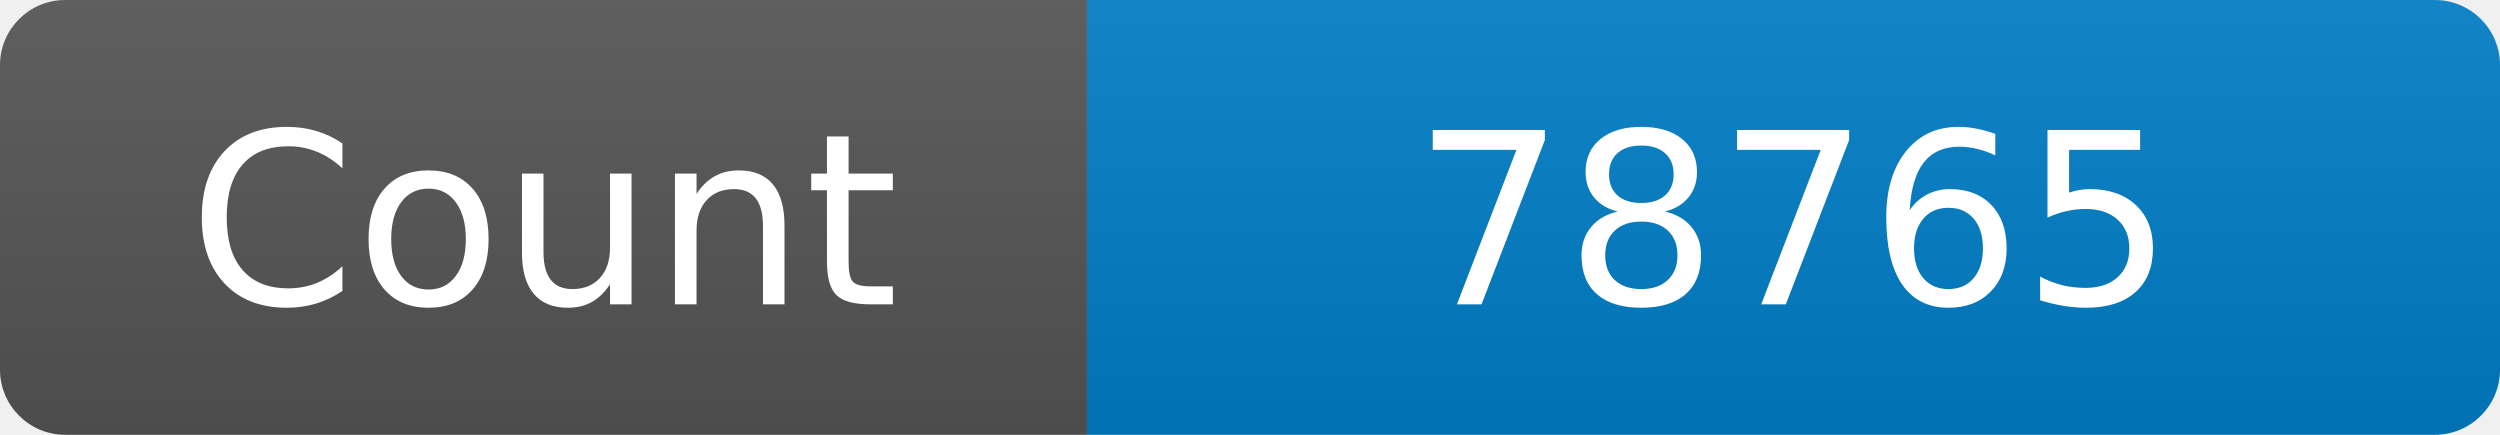
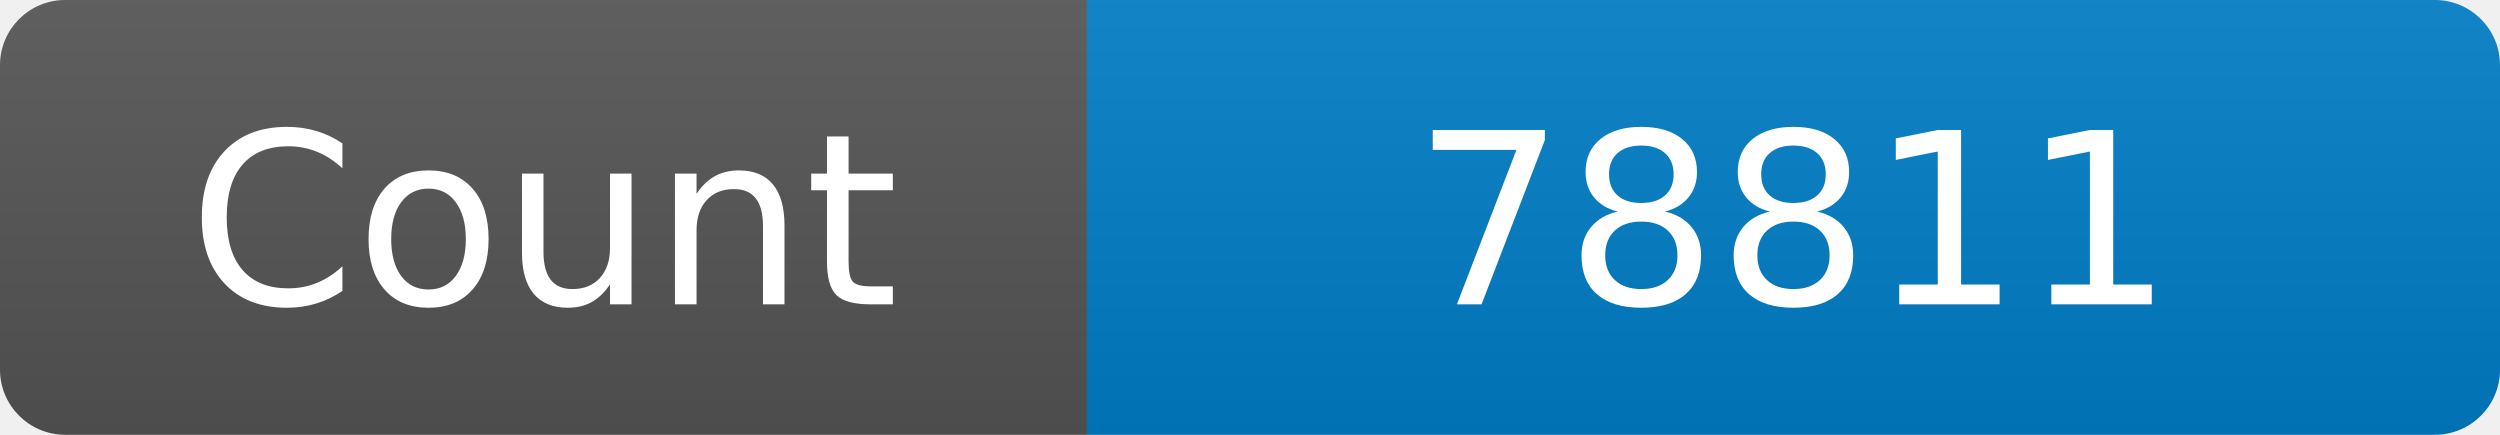
<svg xmlns="http://www.w3.org/2000/svg" width="115" height="20" role="img" aria-label="Maintained?: yes">
  <linearGradient id="s" x2="0" y2="100%">
    <stop offset="0" stop-color="#bbb" stop-opacity=".1" />
    <stop offset="1" stop-opacity=".1" />
  </linearGradient>
  <clipPath id="r">
    <rect width="115" height="20" rx="3" fill="#fff" />
  </clipPath>
  <g clip-path="url(#r)">
    <rect width="50" height="20" fill="#555" />
    <rect x="50" width="160" height="20" fill="#007ec6" />
    <rect width="115" height="20" fill="url(#s)" />
  </g>
  <g fill="#fff" text-anchor="middle" font-family="Verdana,Geneva,DejaVu Sans,sans-serif" font-size="110">
    <text x="250" y="140" transform="scale(.1)" fill="#fff">Count</text>
-     <text x="825" y="140" transform="scale(.1)" fill="#fff">78765</text>
+     <text x="825" y="140" transform="scale(.1)" fill="#fff">78811</text>
  </g>
</svg>
